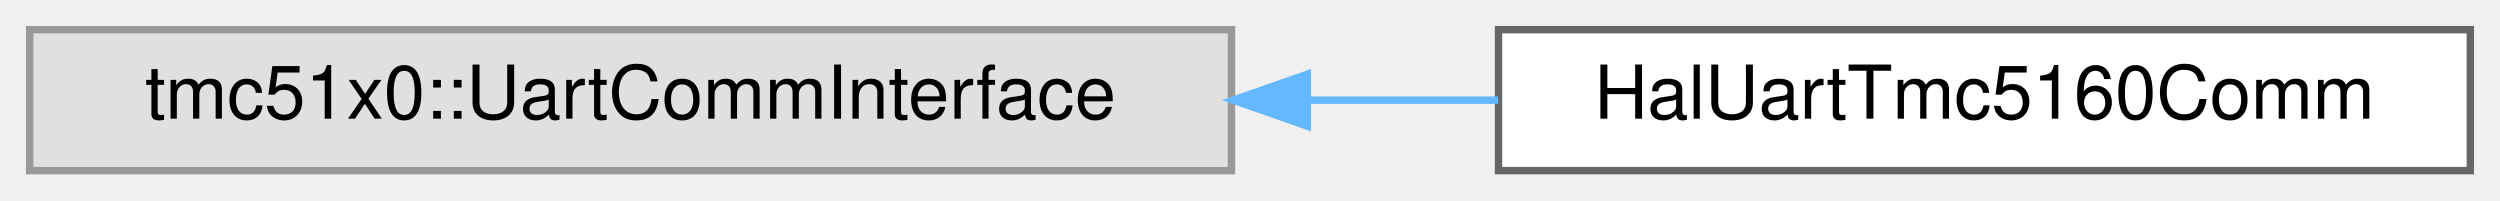
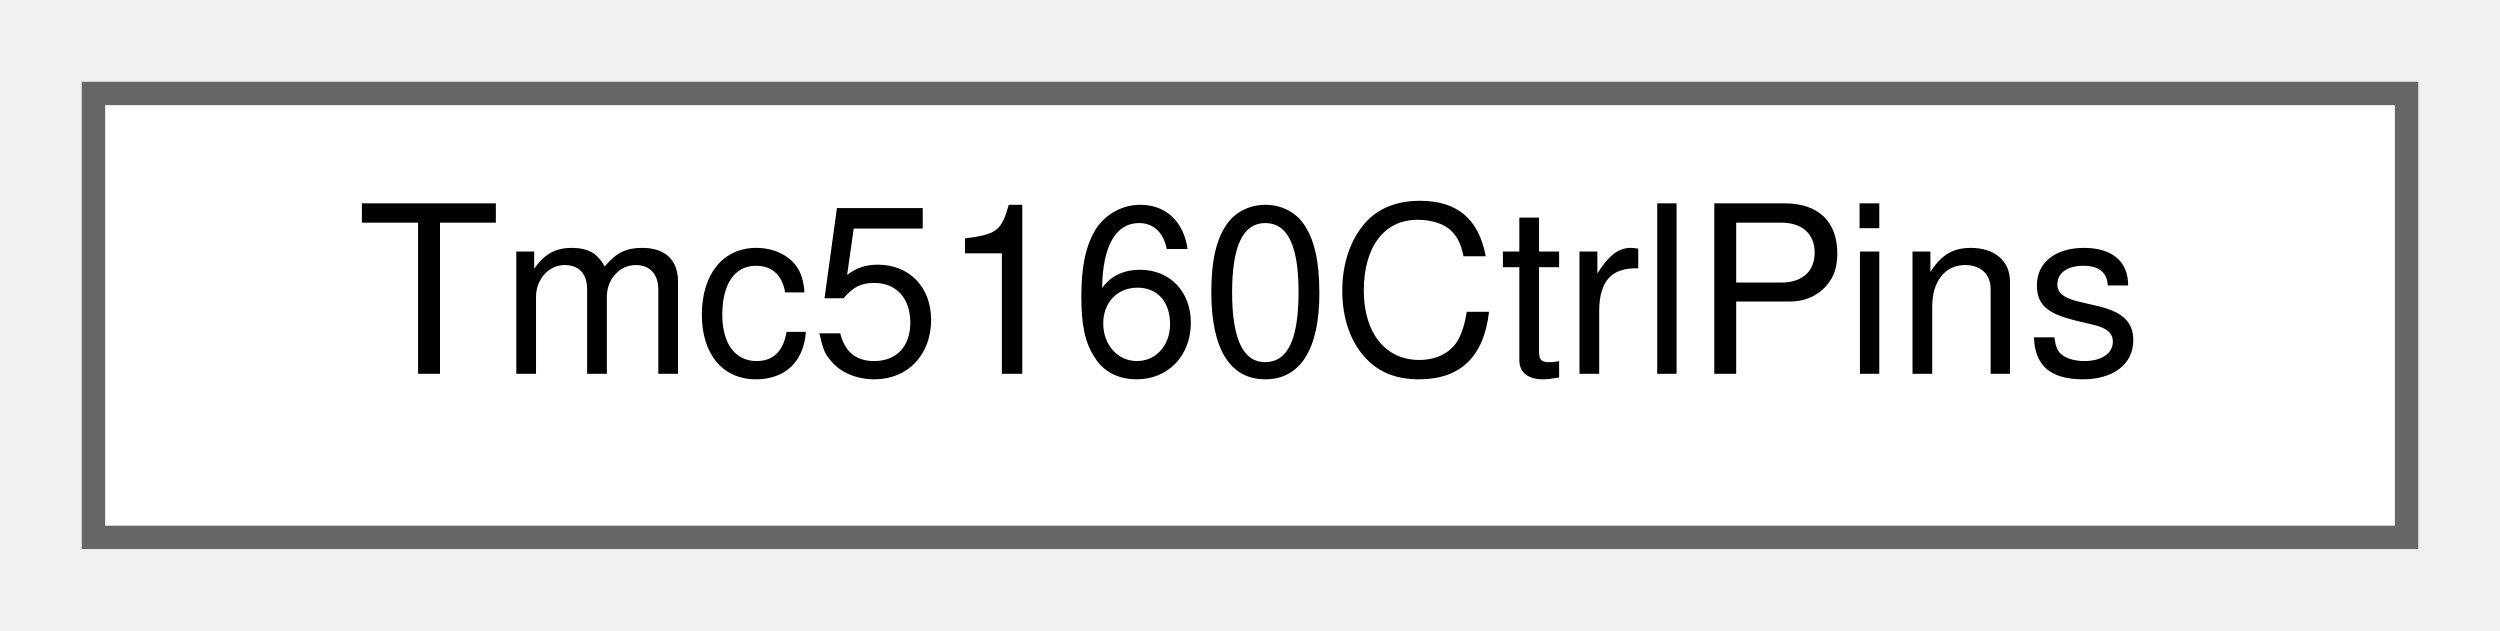
- <svg xmlns="http://www.w3.org/2000/svg" xmlns:xlink="http://www.w3.org/1999/xlink" width="337pt" height="27pt" viewBox="0.00 0.00 337.00 27.00">
+ <svg xmlns="http://www.w3.org/2000/svg" xmlns:xlink="http://www.w3.org/1999/xlink" width="107pt" height="27pt" viewBox="0.00 0.00 107.00 27.00">
  <g id="graph0" class="graph" transform="scale(1 1) rotate(0) translate(4 23)">
    <g id="Node000000" class="node">
      <g id="a_Node000000">
-         <a xlink:title=" ">
-           <polygon fill="#e0e0e0" stroke="#999999" points="162,-19 0,-19 0,0 162,0 162,-19" />
-           <text text-anchor="middle" x="81" y="-7" font-family="Helvetica,sans-Serif" font-size="10.00">tmc51x0::UartCommInterface</text>
-         </a>
-       </g>
-     </g>
-     <g id="Node000001" class="node">
-       <g id="a_Node000001">
-         <a xlink:href="classHalUartTmc5160Comm.html" target="_top" xlink:title="Concrete UART communication adapter for TMC5160 using BaseUart and BaseGpio.">
-           <polygon fill="white" stroke="#666666" points="329,-19 198,-19 198,0 329,0 329,-19" />
-           <text text-anchor="middle" x="263.5" y="-7" font-family="Helvetica,sans-Serif" font-size="10.00">HalUartTmc5160Comm</text>
-         </a>
-       </g>
-     </g>
-     <g id="edge27_Node000000_Node000001" class="edge">
-       <g id="a_edge27_Node000000_Node000001">
-         <a xlink:title=" ">
-           <path fill="none" stroke="#63b8ff" d="M172.35,-9.5C180.99,-9.5 189.63,-9.5 197.95,-9.5" />
-           <polygon fill="#63b8ff" stroke="#63b8ff" points="172.22,-6 162.22,-9.5 172.22,-13 172.22,-6" />
+         <a xlink:href="structTmc5160CtrlPins.html" target="_top" xlink:title="Shared helper holding TMC5160 host-side control pin references.">
+           <polygon fill="white" stroke="#666666" points="99,-19 0,-19 0,0 99,0 99,-19" />
+           <text text-anchor="middle" x="49.5" y="-7" font-family="Helvetica,sans-Serif" font-size="10.00">Tmc5160CtrlPins</text>
        </a>
      </g>
    </g>
  </g>
</svg>
